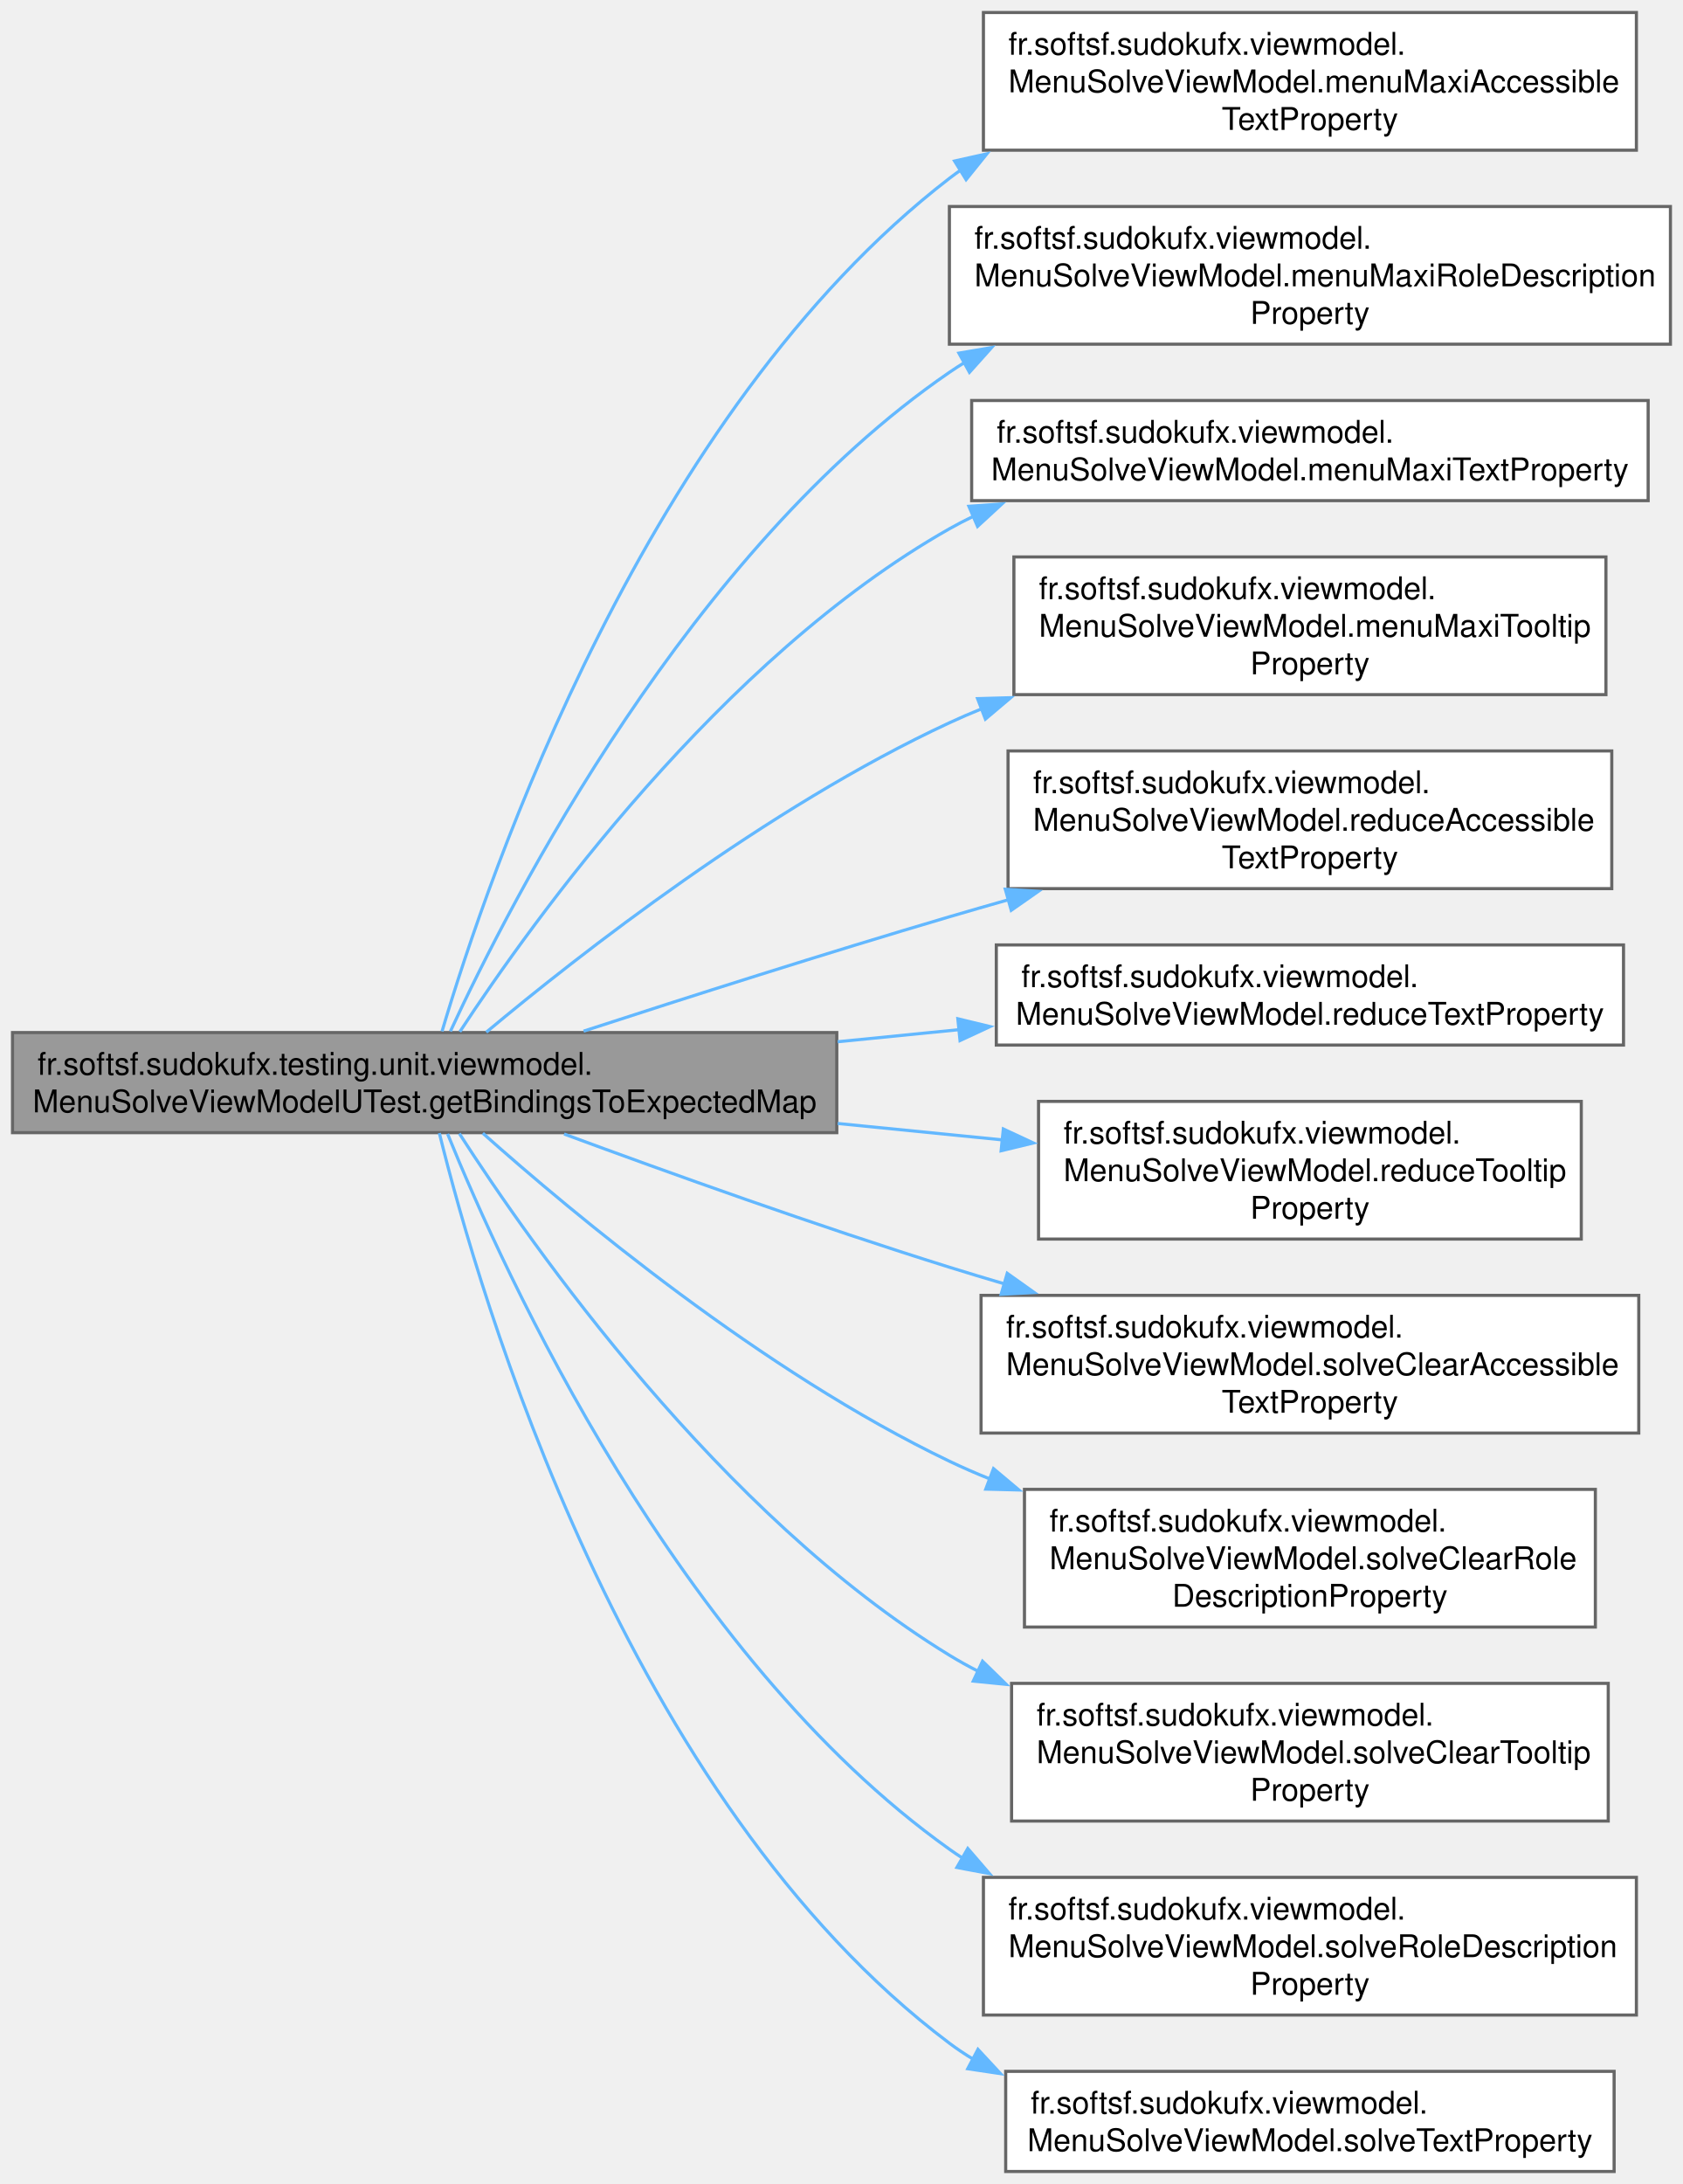
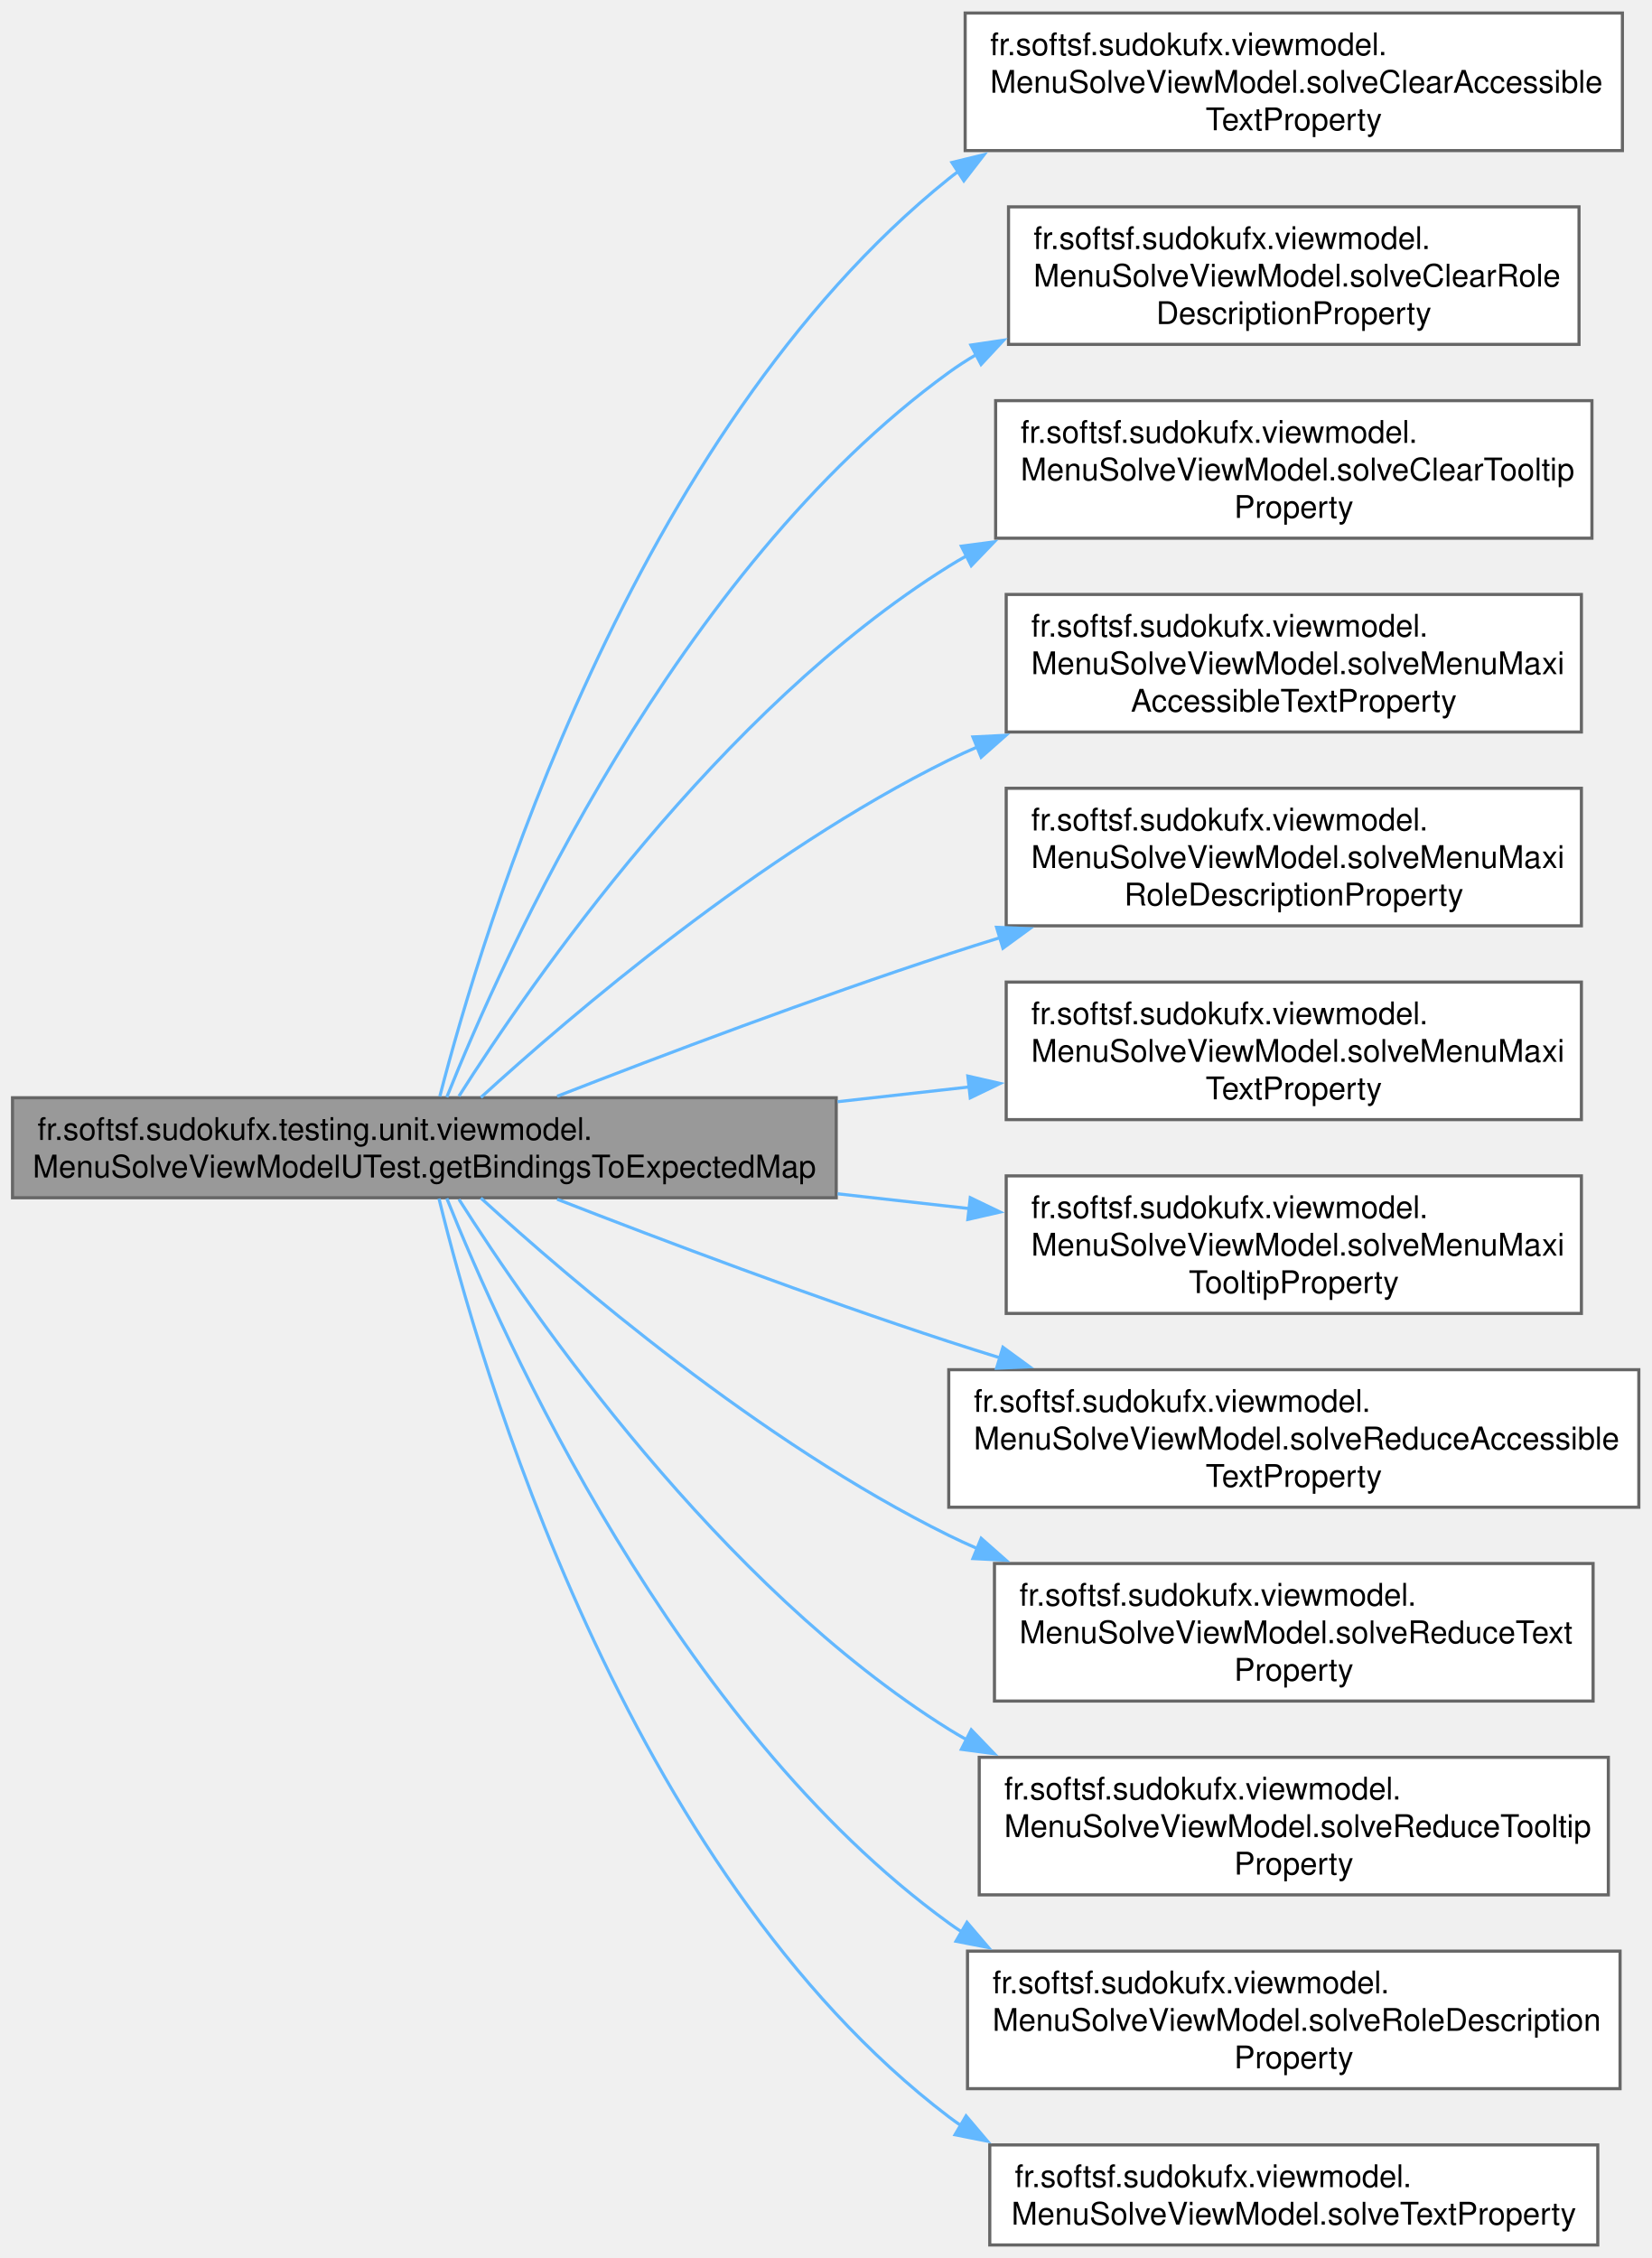
- <svg xmlns="http://www.w3.org/2000/svg" xmlns:xlink="http://www.w3.org/1999/xlink" width="538pt" height="698pt" viewBox="0.00 0.00 538.00 698.00">
-   <g id="graph0" class="graph" transform="scale(1 1) rotate(0) translate(4 694)">
+ <svg xmlns="http://www.w3.org/2000/svg" xmlns:xlink="http://www.w3.org/1999/xlink" width="528pt" height="722pt" viewBox="0.00 0.00 528.25 722.00">
+   <g id="graph0" class="graph" transform="scale(1 1) rotate(0) translate(4 718)">
    <g id="Node000001" class="node">
      <g id="a_Node000001">
        <a xlink:title=" ">
-           <polygon fill="#999999" stroke="#666666" points="263.5,-364 0,-364 0,-332 263.5,-332 263.5,-364" />
-           <text text-anchor="start" x="8" y="-350.5" font-family="Helvetica,sans-Serif" font-size="10.00">fr.softsf.sudokufx.testing.unit.viewmodel.</text>
-           <text text-anchor="middle" x="131.75" y="-338.5" font-family="Helvetica,sans-Serif" font-size="10.00">MenuSolveViewModelUTest.getBindingsToExpectedMap</text>
+           <polygon fill="#999999" stroke="#666666" points="263.5,-367 0,-367 0,-335 263.5,-335 263.5,-367" />
+           <text text-anchor="start" x="8" y="-353.5" font-family="Helvetica,sans-Serif" font-size="10.00">fr.softsf.sudokufx.testing.unit.viewmodel.</text>
+           <text text-anchor="middle" x="131.75" y="-341.5" font-family="Helvetica,sans-Serif" font-size="10.00">MenuSolveViewModelUTest.getBindingsToExpectedMap</text>
        </a>
      </g>
    </g>
    <g id="Node000002" class="node">
      <g id="a_Node000002">
-         <a xlink:href="classfr_1_1softsf_1_1sudokufx_1_1viewmodel_1_1_menu_solve_view_model.html#ad9dc8263803666eefddb3cebf885a3cc" target="_top" xlink:title=" ">
-           <polygon fill="white" stroke="#666666" points="519.12,-690 310.38,-690 310.38,-646 519.12,-646 519.12,-690" />
-           <text text-anchor="start" x="318.38" y="-676.5" font-family="Helvetica,sans-Serif" font-size="10.00">fr.softsf.sudokufx.viewmodel.</text>
-           <text text-anchor="start" x="318.38" y="-664.5" font-family="Helvetica,sans-Serif" font-size="10.00">MenuSolveViewModel.menuMaxiAccessible</text>
-           <text text-anchor="middle" x="414.75" y="-652.5" font-family="Helvetica,sans-Serif" font-size="10.00">TextProperty</text>
+         <a xlink:href="classfr_1_1softsf_1_1sudokufx_1_1viewmodel_1_1_menu_solve_view_model.html#ae48034c1b5565cc3afd8b338ee9f76ff" target="_top" xlink:title=" ">
+           <polygon fill="white" stroke="#666666" points="515,-714 304.75,-714 304.75,-670 515,-670 515,-714" />
+           <text text-anchor="start" x="312.75" y="-700.5" font-family="Helvetica,sans-Serif" font-size="10.00">fr.softsf.sudokufx.viewmodel.</text>
+           <text text-anchor="start" x="312.75" y="-688.5" font-family="Helvetica,sans-Serif" font-size="10.00">MenuSolveViewModel.solveClearAccessible</text>
+           <text text-anchor="middle" x="409.88" y="-676.5" font-family="Helvetica,sans-Serif" font-size="10.00">TextProperty</text>
        </a>
      </g>
    </g>
    <g id="edge1_Node000001_Node000002" class="edge">
      <g id="a_edge1_Node000001_Node000002">
        <a xlink:title=" ">
-           <path fill="none" stroke="#63b8ff" d="M137.31,-364.39C151.94,-413.75 202.43,-562.25 299.5,-637 300.67,-637.9 301.86,-638.77 303.07,-639.62" />
-           <polygon fill="#63b8ff" stroke="#63b8ff" points="301.15,-642.54 311.49,-644.84 304.84,-636.59 301.15,-642.54" />
+           <path fill="none" stroke="#63b8ff" d="M136.69,-367.4C149.97,-419.01 198.02,-579.48 299.5,-661 300.48,-661.79 301.48,-662.56 302.5,-663.3" />
+           <polygon fill="#63b8ff" stroke="#63b8ff" points="300.52,-666.19 310.81,-668.7 304.33,-660.32 300.52,-666.19" />
        </a>
      </g>
    </g>
    <g id="Node000003" class="node">
      <g id="a_Node000003">
-         <a xlink:href="classfr_1_1softsf_1_1sudokufx_1_1viewmodel_1_1_menu_solve_view_model.html#a534a26edaf18a4f67a5f18983562fa36" target="_top" xlink:title=" ">
-           <polygon fill="white" stroke="#666666" points="530,-628 299.5,-628 299.5,-584 530,-584 530,-628" />
-           <text text-anchor="start" x="307.5" y="-614.5" font-family="Helvetica,sans-Serif" font-size="10.00">fr.softsf.sudokufx.viewmodel.</text>
-           <text text-anchor="start" x="307.5" y="-602.5" font-family="Helvetica,sans-Serif" font-size="10.00">MenuSolveViewModel.menuMaxiRoleDescription</text>
-           <text text-anchor="middle" x="414.75" y="-590.5" font-family="Helvetica,sans-Serif" font-size="10.00">Property</text>
+         <a xlink:href="classfr_1_1softsf_1_1sudokufx_1_1viewmodel_1_1_menu_solve_view_model.html#abc77bfbb1db5def8a7084796bc0348b9" target="_top" xlink:title=" ">
+           <polygon fill="white" stroke="#666666" points="501.12,-652 318.62,-652 318.62,-608 501.12,-608 501.12,-652" />
+           <text text-anchor="start" x="326.62" y="-638.5" font-family="Helvetica,sans-Serif" font-size="10.00">fr.softsf.sudokufx.viewmodel.</text>
+           <text text-anchor="start" x="326.62" y="-626.5" font-family="Helvetica,sans-Serif" font-size="10.00">MenuSolveViewModel.solveClearRole</text>
+           <text text-anchor="middle" x="409.88" y="-614.5" font-family="Helvetica,sans-Serif" font-size="10.00">DescriptionProperty</text>
        </a>
      </g>
    </g>
    <g id="edge2_Node000001_Node000003" class="edge">
      <g id="a_edge2_Node000001_Node000003">
        <a xlink:title=" ">
-           <path fill="none" stroke="#63b8ff" d="M139.98,-364.38C159.35,-406.3 216.62,-518.17 299.5,-575 301.1,-576.1 302.74,-577.16 304.41,-578.18" />
-           <polygon fill="#63b8ff" stroke="#63b8ff" points="302.54,-581.14 312.99,-582.91 305.92,-575.01 302.54,-581.14" />
+           <path fill="none" stroke="#63b8ff" d="M138.93,-367.2C156.66,-411.52 212.14,-535.64 299.5,-599 302.32,-601.05 305.28,-602.96 308.34,-604.75" />
+           <polygon fill="#63b8ff" stroke="#63b8ff" points="306.58,-607.78 317.06,-609.34 309.84,-601.58 306.58,-607.78" />
        </a>
      </g>
    </g>
    <g id="Node000004" class="node">
      <g id="a_Node000004">
-         <a xlink:href="classfr_1_1softsf_1_1sudokufx_1_1viewmodel_1_1_menu_solve_view_model.html#a0a46a386cb36db916cbb54be4ee23303" target="_top" xlink:title=" ">
-           <polygon fill="white" stroke="#666666" points="522.88,-566 306.62,-566 306.62,-534 522.88,-534 522.88,-566" />
-           <text text-anchor="start" x="314.62" y="-552.5" font-family="Helvetica,sans-Serif" font-size="10.00">fr.softsf.sudokufx.viewmodel.</text>
-           <text text-anchor="middle" x="414.75" y="-540.5" font-family="Helvetica,sans-Serif" font-size="10.00">MenuSolveViewModel.menuMaxiTextProperty</text>
+         <a xlink:href="classfr_1_1softsf_1_1sudokufx_1_1viewmodel_1_1_menu_solve_view_model.html#a7e8f4d8c1391ac081300b9cc21771cd1" target="_top" xlink:title=" ">
+           <polygon fill="white" stroke="#666666" points="505.25,-590 314.5,-590 314.5,-546 505.25,-546 505.25,-590" />
+           <text text-anchor="start" x="322.5" y="-576.5" font-family="Helvetica,sans-Serif" font-size="10.00">fr.softsf.sudokufx.viewmodel.</text>
+           <text text-anchor="start" x="322.5" y="-564.5" font-family="Helvetica,sans-Serif" font-size="10.00">MenuSolveViewModel.solveClearTooltip</text>
+           <text text-anchor="middle" x="409.88" y="-552.5" font-family="Helvetica,sans-Serif" font-size="10.00">Property</text>
        </a>
      </g>
    </g>
    <g id="edge3_Node000001_Node000004" class="edge">
      <g id="a_edge3_Node000001_Node000004">
        <a xlink:title=" ">
-           <path fill="none" stroke="#63b8ff" d="M143,-364.26C166.19,-399.61 226.4,-483.6 299.5,-525 302.01,-526.42 304.6,-527.76 307.24,-529.03" />
-           <polygon fill="#63b8ff" stroke="#63b8ff" points="305.73,-532.19 316.3,-532.94 308.5,-525.76 305.73,-532.19" />
+           <path fill="none" stroke="#63b8ff" d="M142.81,-367.49C165.84,-403.82 226.11,-491.18 299.5,-537 301.38,-538.18 303.31,-539.31 305.28,-540.4" />
+           <polygon fill="#63b8ff" stroke="#63b8ff" points="303.54,-543.44 314.05,-544.83 306.7,-537.19 303.54,-543.44" />
        </a>
      </g>
    </g>
    <g id="Node000005" class="node">
      <g id="a_Node000005">
-         <a xlink:href="classfr_1_1softsf_1_1sudokufx_1_1viewmodel_1_1_menu_solve_view_model.html#a9d7b1758a95b9c7058da4bd2b4612a35" target="_top" xlink:title=" ">
-           <polygon fill="white" stroke="#666666" points="509.38,-516 320.12,-516 320.12,-472 509.38,-472 509.38,-516" />
-           <text text-anchor="start" x="328.12" y="-502.5" font-family="Helvetica,sans-Serif" font-size="10.00">fr.softsf.sudokufx.viewmodel.</text>
-           <text text-anchor="start" x="328.12" y="-490.5" font-family="Helvetica,sans-Serif" font-size="10.00">MenuSolveViewModel.menuMaxiTooltip</text>
-           <text text-anchor="middle" x="414.75" y="-478.5" font-family="Helvetica,sans-Serif" font-size="10.00">Property</text>
+         <a xlink:href="classfr_1_1softsf_1_1sudokufx_1_1viewmodel_1_1_menu_solve_view_model.html#a0d2913780cf90612d34d6b2304670609" target="_top" xlink:title=" ">
+           <polygon fill="white" stroke="#666666" points="501.88,-528 317.88,-528 317.88,-484 501.88,-484 501.88,-528" />
+           <text text-anchor="start" x="325.88" y="-514.5" font-family="Helvetica,sans-Serif" font-size="10.00">fr.softsf.sudokufx.viewmodel.</text>
+           <text text-anchor="start" x="325.88" y="-502.5" font-family="Helvetica,sans-Serif" font-size="10.00">MenuSolveViewModel.solveMenuMaxi</text>
+           <text text-anchor="middle" x="409.88" y="-490.5" font-family="Helvetica,sans-Serif" font-size="10.00">AccessibleTextProperty</text>
        </a>
      </g>
    </g>
    <g id="edge4_Node000001_Node000005" class="edge">
      <g id="a_edge4_Node000001_Node000005">
        <a xlink:title=" ">
-           <path fill="none" stroke="#63b8ff" d="M151.45,-364.11C181,-388.79 241.12,-435.92 299.5,-463 302.86,-464.56 306.3,-466.05 309.82,-467.47" />
-           <polygon fill="#63b8ff" stroke="#63b8ff" points="308.51,-470.72 319.1,-471.02 311.01,-464.18 308.51,-470.72" />
+           <path fill="none" stroke="#63b8ff" d="M149.83,-367.09C178.56,-393.32 239.31,-445.34 299.5,-475 302.45,-476.45 305.47,-477.85 308.55,-479.18" />
+           <polygon fill="#63b8ff" stroke="#63b8ff" points="307.23,-482.42 317.81,-482.95 309.87,-475.94 307.23,-482.42" />
        </a>
      </g>
    </g>
    <g id="Node000006" class="node">
      <g id="a_Node000006">
-         <a xlink:href="classfr_1_1softsf_1_1sudokufx_1_1viewmodel_1_1_menu_solve_view_model.html#af32511ae5102803d0cf2c5ac741d9fa0" target="_top" xlink:title=" ">
-           <polygon fill="white" stroke="#666666" points="511.25,-454 318.25,-454 318.25,-410 511.25,-410 511.25,-454" />
-           <text text-anchor="start" x="326.25" y="-440.5" font-family="Helvetica,sans-Serif" font-size="10.00">fr.softsf.sudokufx.viewmodel.</text>
-           <text text-anchor="start" x="326.25" y="-428.5" font-family="Helvetica,sans-Serif" font-size="10.00">MenuSolveViewModel.reduceAccessible</text>
-           <text text-anchor="middle" x="414.75" y="-416.5" font-family="Helvetica,sans-Serif" font-size="10.00">TextProperty</text>
+         <a xlink:href="classfr_1_1softsf_1_1sudokufx_1_1viewmodel_1_1_menu_solve_view_model.html#a62d0a338055b023523e967123676352b" target="_top" xlink:title=" ">
+           <polygon fill="white" stroke="#666666" points="501.88,-466 317.88,-466 317.88,-422 501.88,-422 501.88,-466" />
+           <text text-anchor="start" x="325.88" y="-452.5" font-family="Helvetica,sans-Serif" font-size="10.00">fr.softsf.sudokufx.viewmodel.</text>
+           <text text-anchor="start" x="325.88" y="-440.5" font-family="Helvetica,sans-Serif" font-size="10.00">MenuSolveViewModel.solveMenuMaxi</text>
+           <text text-anchor="middle" x="409.88" y="-428.5" font-family="Helvetica,sans-Serif" font-size="10.00">RoleDescriptionProperty</text>
        </a>
      </g>
    </g>
    <g id="edge5_Node000001_Node000006" class="edge">
      <g id="a_edge5_Node000001_Node000006">
        <a xlink:title=" ">
-           <path fill="none" stroke="#63b8ff" d="M182.56,-364.45C215.61,-375.21 260.02,-389.37 299.5,-401 305.69,-402.82 312.08,-404.66 318.52,-406.49" />
-           <polygon fill="#63b8ff" stroke="#63b8ff" points="317.37,-409.8 327.95,-409.14 319.27,-403.07 317.37,-409.8" />
+           <path fill="none" stroke="#63b8ff" d="M174.23,-367.47C207.77,-380.54 256.35,-398.89 299.5,-413 304.87,-414.76 310.41,-416.51 316.01,-418.24" />
+           <polygon fill="#63b8ff" stroke="#63b8ff" points="314.8,-421.52 325.39,-421.08 316.83,-414.83 314.8,-421.52" />
        </a>
      </g>
    </g>
    <g id="Node000007" class="node">
      <g id="a_Node000007">
-         <a xlink:href="classfr_1_1softsf_1_1sudokufx_1_1viewmodel_1_1_menu_solve_view_model.html#a15b128556c0e131084057a28c1b23483" target="_top" xlink:title=" ">
-           <polygon fill="white" stroke="#666666" points="515,-392 314.5,-392 314.5,-360 515,-360 515,-392" />
-           <text text-anchor="start" x="322.5" y="-378.5" font-family="Helvetica,sans-Serif" font-size="10.00">fr.softsf.sudokufx.viewmodel.</text>
-           <text text-anchor="middle" x="414.75" y="-366.5" font-family="Helvetica,sans-Serif" font-size="10.00">MenuSolveViewModel.reduceTextProperty</text>
+         <a xlink:href="classfr_1_1softsf_1_1sudokufx_1_1viewmodel_1_1_menu_solve_view_model.html#a2bea1d273cba2904bfc7631fe78fb882" target="_top" xlink:title=" ">
+           <polygon fill="white" stroke="#666666" points="501.88,-404 317.88,-404 317.88,-360 501.88,-360 501.88,-404" />
+           <text text-anchor="start" x="325.88" y="-390.5" font-family="Helvetica,sans-Serif" font-size="10.00">fr.softsf.sudokufx.viewmodel.</text>
+           <text text-anchor="start" x="325.88" y="-378.5" font-family="Helvetica,sans-Serif" font-size="10.00">MenuSolveViewModel.solveMenuMaxi</text>
+           <text text-anchor="middle" x="409.88" y="-366.5" font-family="Helvetica,sans-Serif" font-size="10.00">TextProperty</text>
        </a>
      </g>
    </g>
    <g id="edge6_Node000001_Node000007" class="edge">
      <g id="a_edge6_Node000001_Node000007">
        <a xlink:title=" ">
-           <path fill="none" stroke="#63b8ff" d="M263.79,-361.06C276.85,-362.36 290.02,-363.67 302.84,-364.95" />
-           <polygon fill="#63b8ff" stroke="#63b8ff" points="302.2,-368.4 312.5,-365.91 302.9,-361.44 302.2,-368.4" />
+           <path fill="none" stroke="#63b8ff" d="M263.94,-365.73C278.07,-367.31 292.3,-368.91 306.03,-370.45" />
+           <polygon fill="#63b8ff" stroke="#63b8ff" points="305.6,-373.93 315.93,-371.57 306.38,-366.97 305.6,-373.93" />
        </a>
      </g>
    </g>
    <g id="Node000008" class="node">
      <g id="a_Node000008">
-         <a xlink:href="classfr_1_1softsf_1_1sudokufx_1_1viewmodel_1_1_menu_solve_view_model.html#a9daae52e691ba1d989e7af1aae7fe201" target="_top" xlink:title=" ">
-           <polygon fill="white" stroke="#666666" points="501.5,-342 328,-342 328,-298 501.5,-298 501.5,-342" />
-           <text text-anchor="start" x="336" y="-328.5" font-family="Helvetica,sans-Serif" font-size="10.00">fr.softsf.sudokufx.viewmodel.</text>
-           <text text-anchor="start" x="336" y="-316.5" font-family="Helvetica,sans-Serif" font-size="10.00">MenuSolveViewModel.reduceTooltip</text>
-           <text text-anchor="middle" x="414.75" y="-304.5" font-family="Helvetica,sans-Serif" font-size="10.00">Property</text>
+         <a xlink:href="classfr_1_1softsf_1_1sudokufx_1_1viewmodel_1_1_menu_solve_view_model.html#aad2a6cea94a081a27ec5815558f6f2fa" target="_top" xlink:title=" ">
+           <polygon fill="white" stroke="#666666" points="501.88,-342 317.88,-342 317.88,-298 501.88,-298 501.88,-342" />
+           <text text-anchor="start" x="325.88" y="-328.5" font-family="Helvetica,sans-Serif" font-size="10.00">fr.softsf.sudokufx.viewmodel.</text>
+           <text text-anchor="start" x="325.88" y="-316.5" font-family="Helvetica,sans-Serif" font-size="10.00">MenuSolveViewModel.solveMenuMaxi</text>
+           <text text-anchor="middle" x="409.88" y="-304.5" font-family="Helvetica,sans-Serif" font-size="10.00">TooltipProperty</text>
        </a>
      </g>
    </g>
    <g id="edge7_Node000001_Node000008" class="edge">
      <g id="a_edge7_Node000001_Node000008">
        <a xlink:title=" ">
-           <path fill="none" stroke="#63b8ff" d="M263.79,-334.94C281.63,-333.17 299.67,-331.37 316.77,-329.66" />
-           <polygon fill="#63b8ff" stroke="#63b8ff" points="316.74,-333.18 326.34,-328.71 316.04,-326.22 316.74,-333.18" />
+           <path fill="none" stroke="#63b8ff" d="M263.94,-336.27C278.07,-334.69 292.3,-333.09 306.03,-331.55" />
+           <polygon fill="#63b8ff" stroke="#63b8ff" points="306.38,-335.03 315.93,-330.43 305.6,-328.07 306.38,-335.03" />
        </a>
      </g>
    </g>
    <g id="Node000009" class="node">
      <g id="a_Node000009">
-         <a xlink:href="classfr_1_1softsf_1_1sudokufx_1_1viewmodel_1_1_menu_solve_view_model.html#ae48034c1b5565cc3afd8b338ee9f76ff" target="_top" xlink:title=" ">
-           <polygon fill="white" stroke="#666666" points="519.88,-280 309.62,-280 309.62,-236 519.88,-236 519.88,-280" />
-           <text text-anchor="start" x="317.62" y="-266.5" font-family="Helvetica,sans-Serif" font-size="10.00">fr.softsf.sudokufx.viewmodel.</text>
-           <text text-anchor="start" x="317.62" y="-254.5" font-family="Helvetica,sans-Serif" font-size="10.00">MenuSolveViewModel.solveClearAccessible</text>
-           <text text-anchor="middle" x="414.75" y="-242.5" font-family="Helvetica,sans-Serif" font-size="10.00">TextProperty</text>
+         <a xlink:href="classfr_1_1softsf_1_1sudokufx_1_1viewmodel_1_1_menu_solve_view_model.html#a9c090f51f85e2b592a3406e35a5ba810" target="_top" xlink:title=" ">
+           <polygon fill="white" stroke="#666666" points="520.25,-280 299.5,-280 299.5,-236 520.25,-236 520.25,-280" />
+           <text text-anchor="start" x="307.5" y="-266.5" font-family="Helvetica,sans-Serif" font-size="10.00">fr.softsf.sudokufx.viewmodel.</text>
+           <text text-anchor="start" x="307.5" y="-254.5" font-family="Helvetica,sans-Serif" font-size="10.00">MenuSolveViewModel.solveReduceAccessible</text>
+           <text text-anchor="middle" x="409.88" y="-242.5" font-family="Helvetica,sans-Serif" font-size="10.00">TextProperty</text>
        </a>
      </g>
    </g>
    <g id="edge8_Node000001_Node000009" class="edge">
      <g id="a_edge8_Node000001_Node000009">
        <a xlink:title=" ">
-           <path fill="none" stroke="#63b8ff" d="M176.33,-331.57C209.8,-319.2 257.29,-302.17 299.5,-289 305.26,-287.2 311.21,-285.41 317.22,-283.64" />
-           <polygon fill="#63b8ff" stroke="#63b8ff" points="317.99,-287.06 326.62,-280.92 316.04,-280.34 317.99,-287.06" />
+           <path fill="none" stroke="#63b8ff" d="M174.23,-334.53C207.77,-321.46 256.35,-303.11 299.5,-289 304.87,-287.24 310.41,-285.49 316.01,-283.76" />
+           <polygon fill="#63b8ff" stroke="#63b8ff" points="316.83,-287.17 325.39,-280.92 314.8,-280.48 316.83,-287.17" />
        </a>
      </g>
    </g>
    <g id="Node000010" class="node">
      <g id="a_Node000010">
-         <a xlink:href="classfr_1_1softsf_1_1sudokufx_1_1viewmodel_1_1_menu_solve_view_model.html#abc77bfbb1db5def8a7084796bc0348b9" target="_top" xlink:title=" ">
-           <polygon fill="white" stroke="#666666" points="506,-218 323.5,-218 323.5,-174 506,-174 506,-218" />
-           <text text-anchor="start" x="331.5" y="-204.5" font-family="Helvetica,sans-Serif" font-size="10.00">fr.softsf.sudokufx.viewmodel.</text>
-           <text text-anchor="start" x="331.5" y="-192.5" font-family="Helvetica,sans-Serif" font-size="10.00">MenuSolveViewModel.solveClearRole</text>
-           <text text-anchor="middle" x="414.75" y="-180.5" font-family="Helvetica,sans-Serif" font-size="10.00">DescriptionProperty</text>
+         <a xlink:href="classfr_1_1softsf_1_1sudokufx_1_1viewmodel_1_1_menu_solve_view_model.html#ac55bbce1266f95be0283786289266b34" target="_top" xlink:title=" ">
+           <polygon fill="white" stroke="#666666" points="505.62,-218 314.12,-218 314.12,-174 505.62,-174 505.62,-218" />
+           <text text-anchor="start" x="322.12" y="-204.5" font-family="Helvetica,sans-Serif" font-size="10.00">fr.softsf.sudokufx.viewmodel.</text>
+           <text text-anchor="start" x="322.12" y="-192.5" font-family="Helvetica,sans-Serif" font-size="10.00">MenuSolveViewModel.solveReduceText</text>
+           <text text-anchor="middle" x="409.88" y="-180.5" font-family="Helvetica,sans-Serif" font-size="10.00">Property</text>
        </a>
      </g>
    </g>
    <g id="edge9_Node000001_Node000010" class="edge">
      <g id="a_edge9_Node000001_Node000010">
        <a xlink:title=" ">
-           <path fill="none" stroke="#63b8ff" d="M150.34,-331.83C179.31,-306.03 239.81,-255.56 299.5,-227 303.72,-224.98 308.1,-223.07 312.57,-221.28" />
-           <polygon fill="#63b8ff" stroke="#63b8ff" points="313.6,-224.63 321.72,-217.81 311.13,-218.08 313.6,-224.63" />
+           <path fill="none" stroke="#63b8ff" d="M149.83,-334.91C178.56,-308.68 239.31,-256.66 299.5,-227 302.45,-225.55 305.47,-224.15 308.55,-222.82" />
+           <polygon fill="#63b8ff" stroke="#63b8ff" points="309.87,-226.06 317.81,-219.05 307.23,-219.58 309.87,-226.06" />
        </a>
      </g>
    </g>
    <g id="Node000011" class="node">
      <g id="a_Node000011">
-         <a xlink:href="classfr_1_1softsf_1_1sudokufx_1_1viewmodel_1_1_menu_solve_view_model.html#a7e8f4d8c1391ac081300b9cc21771cd1" target="_top" xlink:title=" ">
-           <polygon fill="white" stroke="#666666" points="510.12,-156 319.38,-156 319.38,-112 510.12,-112 510.12,-156" />
-           <text text-anchor="start" x="327.38" y="-142.5" font-family="Helvetica,sans-Serif" font-size="10.00">fr.softsf.sudokufx.viewmodel.</text>
-           <text text-anchor="start" x="327.38" y="-130.5" font-family="Helvetica,sans-Serif" font-size="10.00">MenuSolveViewModel.solveClearTooltip</text>
-           <text text-anchor="middle" x="414.75" y="-118.5" font-family="Helvetica,sans-Serif" font-size="10.00">Property</text>
+         <a xlink:href="classfr_1_1softsf_1_1sudokufx_1_1viewmodel_1_1_menu_solve_view_model.html#af00eec56891007110fb789e20c80311c" target="_top" xlink:title=" ">
+           <polygon fill="white" stroke="#666666" points="510.5,-156 309.25,-156 309.25,-112 510.5,-112 510.5,-156" />
+           <text text-anchor="start" x="317.25" y="-142.5" font-family="Helvetica,sans-Serif" font-size="10.00">fr.softsf.sudokufx.viewmodel.</text>
+           <text text-anchor="start" x="317.25" y="-130.5" font-family="Helvetica,sans-Serif" font-size="10.00">MenuSolveViewModel.solveReduceTooltip</text>
+           <text text-anchor="middle" x="409.88" y="-118.5" font-family="Helvetica,sans-Serif" font-size="10.00">Property</text>
        </a>
      </g>
    </g>
    <g id="edge10_Node000001_Node000011" class="edge">
      <g id="a_edge10_Node000001_Node000011">
        <a xlink:title=" ">
-           <path fill="none" stroke="#63b8ff" d="M142.84,-331.73C165.93,-295.87 226.32,-209.7 299.5,-165 302.47,-163.18 305.55,-161.47 308.71,-159.86" />
-           <polygon fill="#63b8ff" stroke="#63b8ff" points="310.09,-163.08 317.68,-155.68 307.13,-156.73 310.09,-163.08" />
+           <path fill="none" stroke="#63b8ff" d="M142.81,-334.51C165.84,-298.18 226.11,-210.82 299.5,-165 301.38,-163.82 303.31,-162.69 305.28,-161.6" />
+           <polygon fill="#63b8ff" stroke="#63b8ff" points="306.7,-164.81 314.05,-157.17 303.54,-158.56 306.7,-164.81" />
        </a>
      </g>
    </g>
    <g id="Node000012" class="node">
      <g id="a_Node000012">
        <a xlink:href="classfr_1_1softsf_1_1sudokufx_1_1viewmodel_1_1_menu_solve_view_model.html#a83bcf4a5c8f152652fc8af977249aecd" target="_top" xlink:title=" ">
-           <polygon fill="white" stroke="#666666" points="519.12,-94 310.38,-94 310.38,-50 519.12,-50 519.12,-94" />
-           <text text-anchor="start" x="318.38" y="-80.5" font-family="Helvetica,sans-Serif" font-size="10.00">fr.softsf.sudokufx.viewmodel.</text>
-           <text text-anchor="start" x="318.38" y="-68.5" font-family="Helvetica,sans-Serif" font-size="10.00">MenuSolveViewModel.solveRoleDescription</text>
-           <text text-anchor="middle" x="414.75" y="-56.5" font-family="Helvetica,sans-Serif" font-size="10.00">Property</text>
+           <polygon fill="white" stroke="#666666" points="514.25,-94 305.5,-94 305.5,-50 514.25,-50 514.25,-94" />
+           <text text-anchor="start" x="313.5" y="-80.5" font-family="Helvetica,sans-Serif" font-size="10.00">fr.softsf.sudokufx.viewmodel.</text>
+           <text text-anchor="start" x="313.5" y="-68.5" font-family="Helvetica,sans-Serif" font-size="10.00">MenuSolveViewModel.solveRoleDescription</text>
+           <text text-anchor="middle" x="409.88" y="-56.5" font-family="Helvetica,sans-Serif" font-size="10.00">Property</text>
        </a>
      </g>
    </g>
    <g id="edge11_Node000001_Node000012" class="edge">
      <g id="a_edge11_Node000001_Node000012">
        <a xlink:title=" ">
-           <path fill="none" stroke="#63b8ff" d="M139.08,-331.62C157,-287.44 212.55,-164.95 299.5,-103 300.89,-102.01 302.3,-101.06 303.74,-100.13" />
-           <polygon fill="#63b8ff" stroke="#63b8ff" points="305.38,-103.23 312.3,-95.21 301.89,-97.16 305.38,-103.23" />
+           <path fill="none" stroke="#63b8ff" d="M138.93,-334.8C156.66,-290.48 212.14,-166.36 299.5,-103 300.87,-102 302.28,-101.04 303.71,-100.11" />
+           <polygon fill="#63b8ff" stroke="#63b8ff" points="305.33,-103.21 312.21,-95.15 301.81,-97.16 305.33,-103.21" />
        </a>
      </g>
    </g>
    <g id="Node000013" class="node">
      <g id="a_Node000013">
        <a xlink:href="classfr_1_1softsf_1_1sudokufx_1_1viewmodel_1_1_menu_solve_view_model.html#a4000e922b751d35e050aa225eac8d6aa" target="_top" xlink:title=" ">
-           <polygon fill="white" stroke="#666666" points="512,-32 317.5,-32 317.5,0 512,0 512,-32" />
-           <text text-anchor="start" x="325.5" y="-18.5" font-family="Helvetica,sans-Serif" font-size="10.00">fr.softsf.sudokufx.viewmodel.</text>
-           <text text-anchor="middle" x="414.75" y="-6.5" font-family="Helvetica,sans-Serif" font-size="10.00">MenuSolveViewModel.solveTextProperty</text>
+           <polygon fill="white" stroke="#666666" points="507.12,-32 312.62,-32 312.62,0 507.12,0 507.12,-32" />
+           <text text-anchor="start" x="320.62" y="-18.5" font-family="Helvetica,sans-Serif" font-size="10.00">fr.softsf.sudokufx.viewmodel.</text>
+           <text text-anchor="middle" x="409.88" y="-6.5" font-family="Helvetica,sans-Serif" font-size="10.00">MenuSolveViewModel.solveTextProperty</text>
        </a>
      </g>
    </g>
    <g id="edge12_Node000001_Node000013" class="edge">
      <g id="a_edge12_Node000001_Node000013">
        <a xlink:title=" ">
-           <path fill="none" stroke="#63b8ff" d="M136.45,-331.86C149.14,-280.35 195.97,-118.78 299.5,-41 301.96,-39.15 304.54,-37.43 307.2,-35.83" />
-           <polygon fill="#63b8ff" stroke="#63b8ff" points="308.63,-39.03 315.84,-31.27 305.36,-32.84 308.63,-39.03" />
+           <path fill="none" stroke="#63b8ff" d="M136.43,-334.74C149.06,-282.87 195.71,-120.06 299.5,-41 300.83,-39.99 302.2,-39.01 303.59,-38.08" />
+           <polygon fill="#63b8ff" stroke="#63b8ff" points="305.04,-41.28 311.89,-33.2 301.5,-35.25 305.04,-41.28" />
        </a>
      </g>
    </g>
  </g>
</svg>
